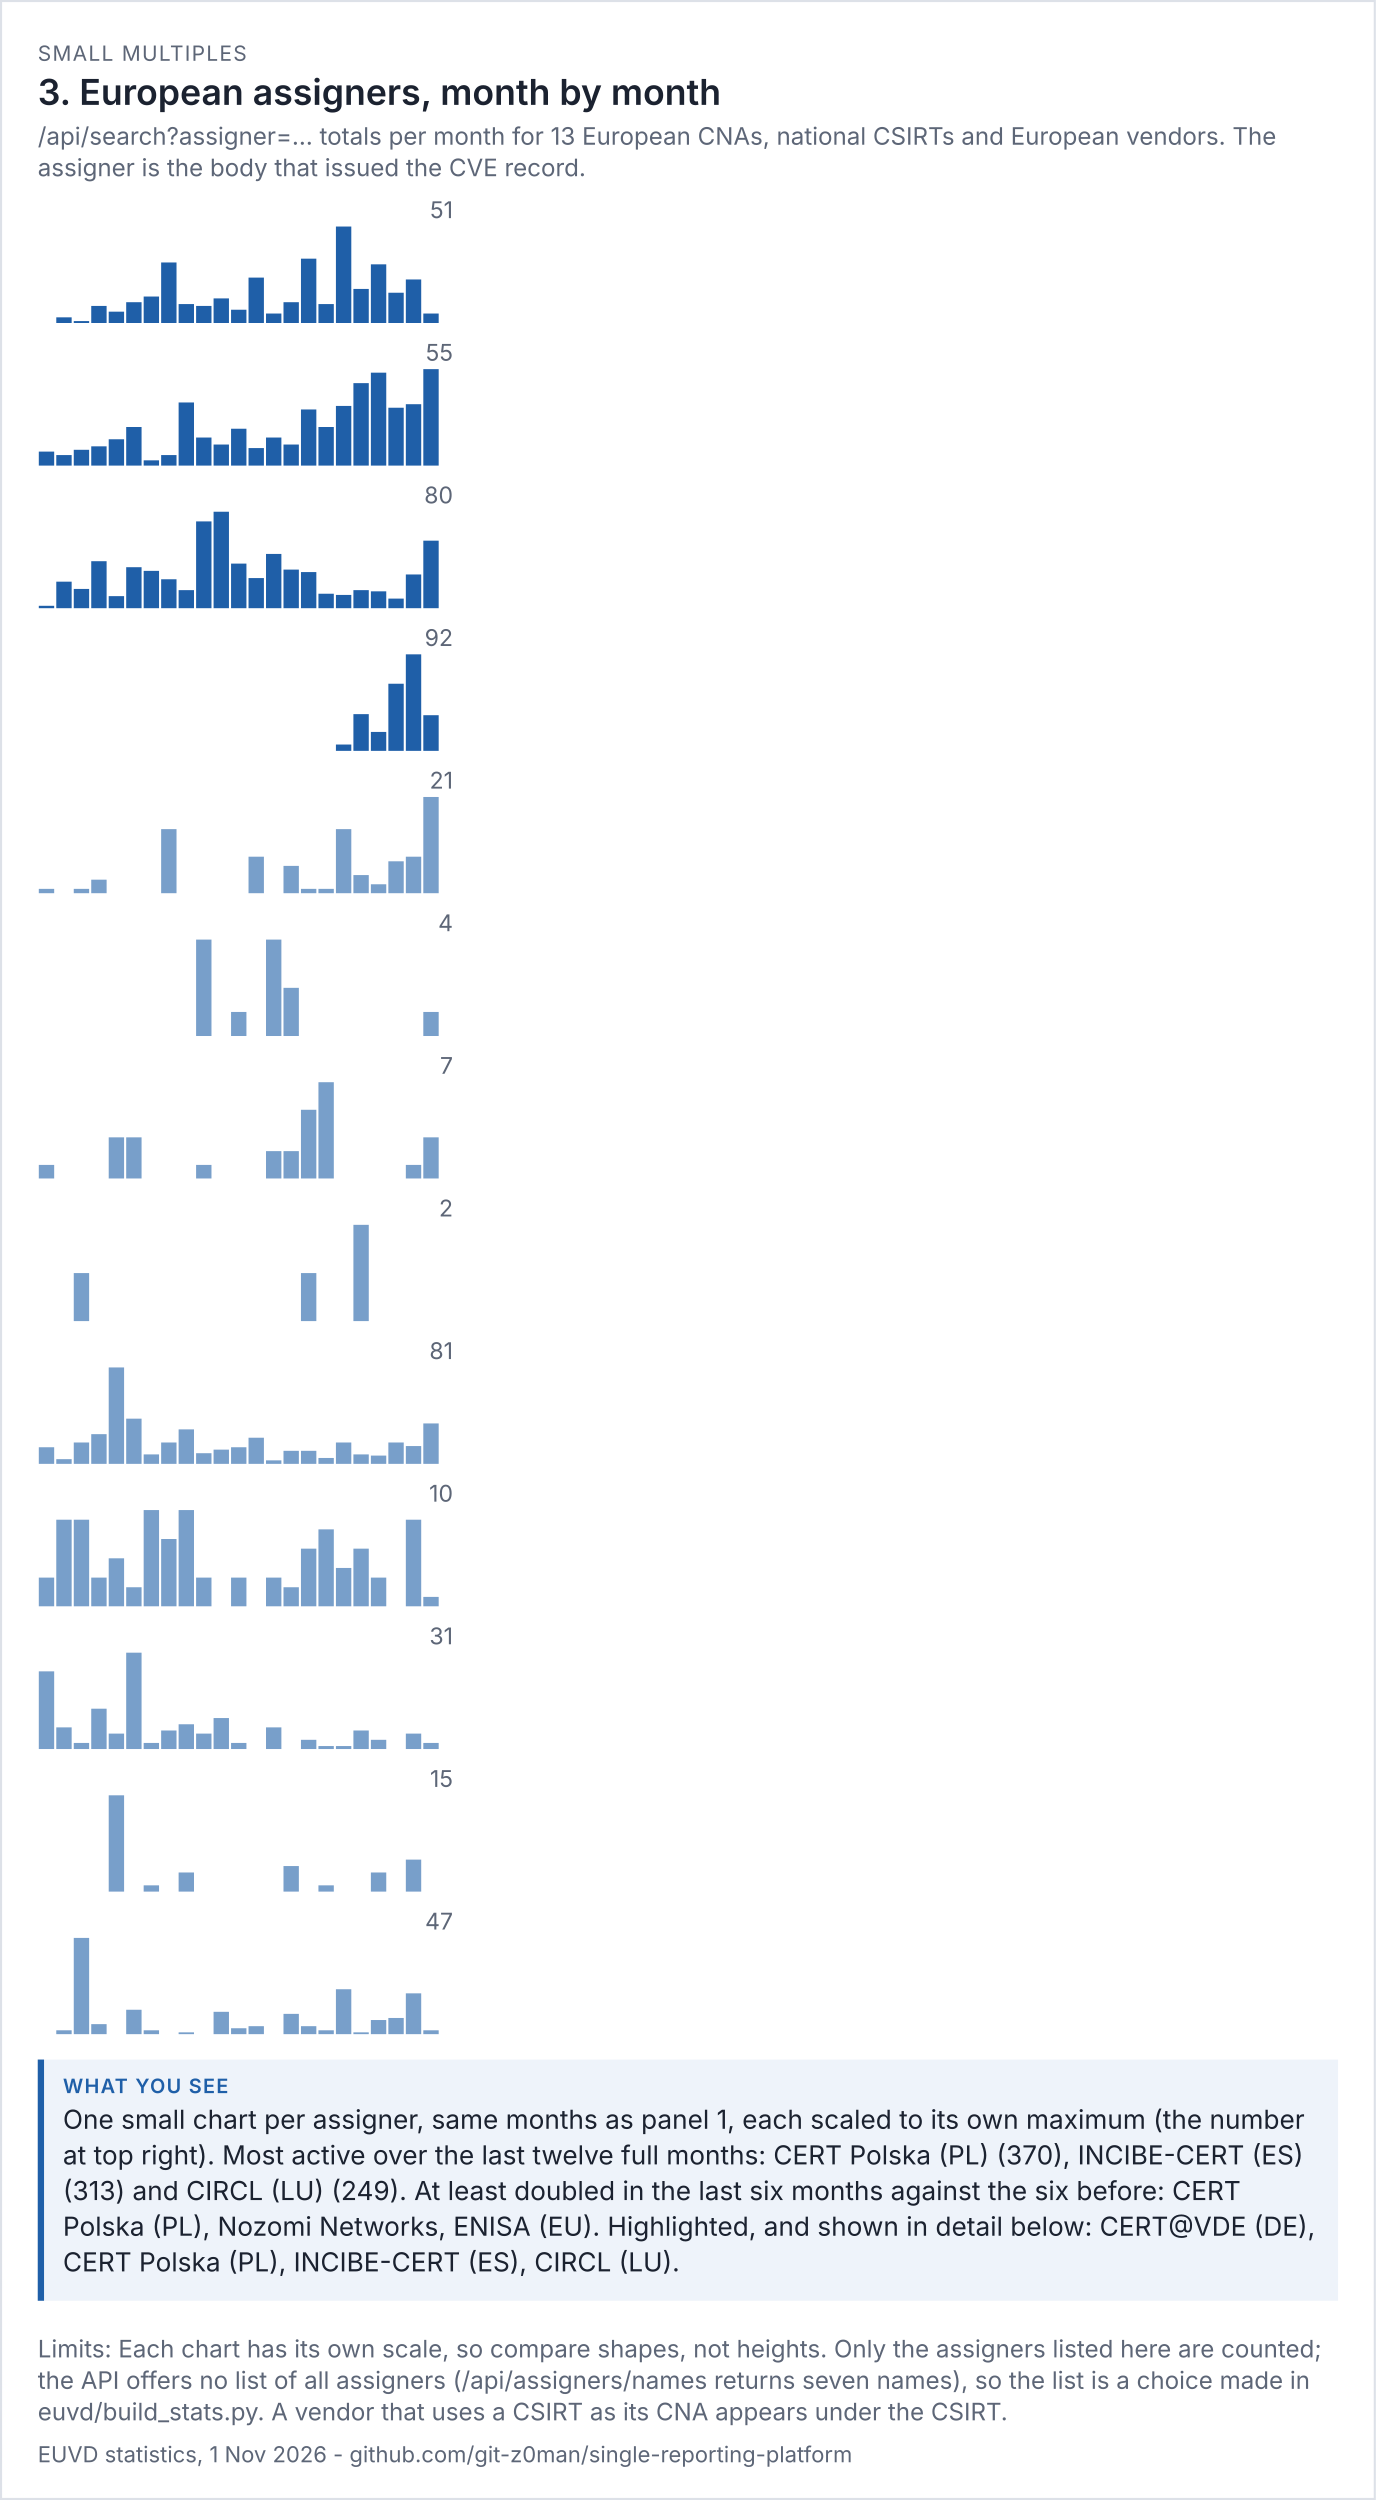
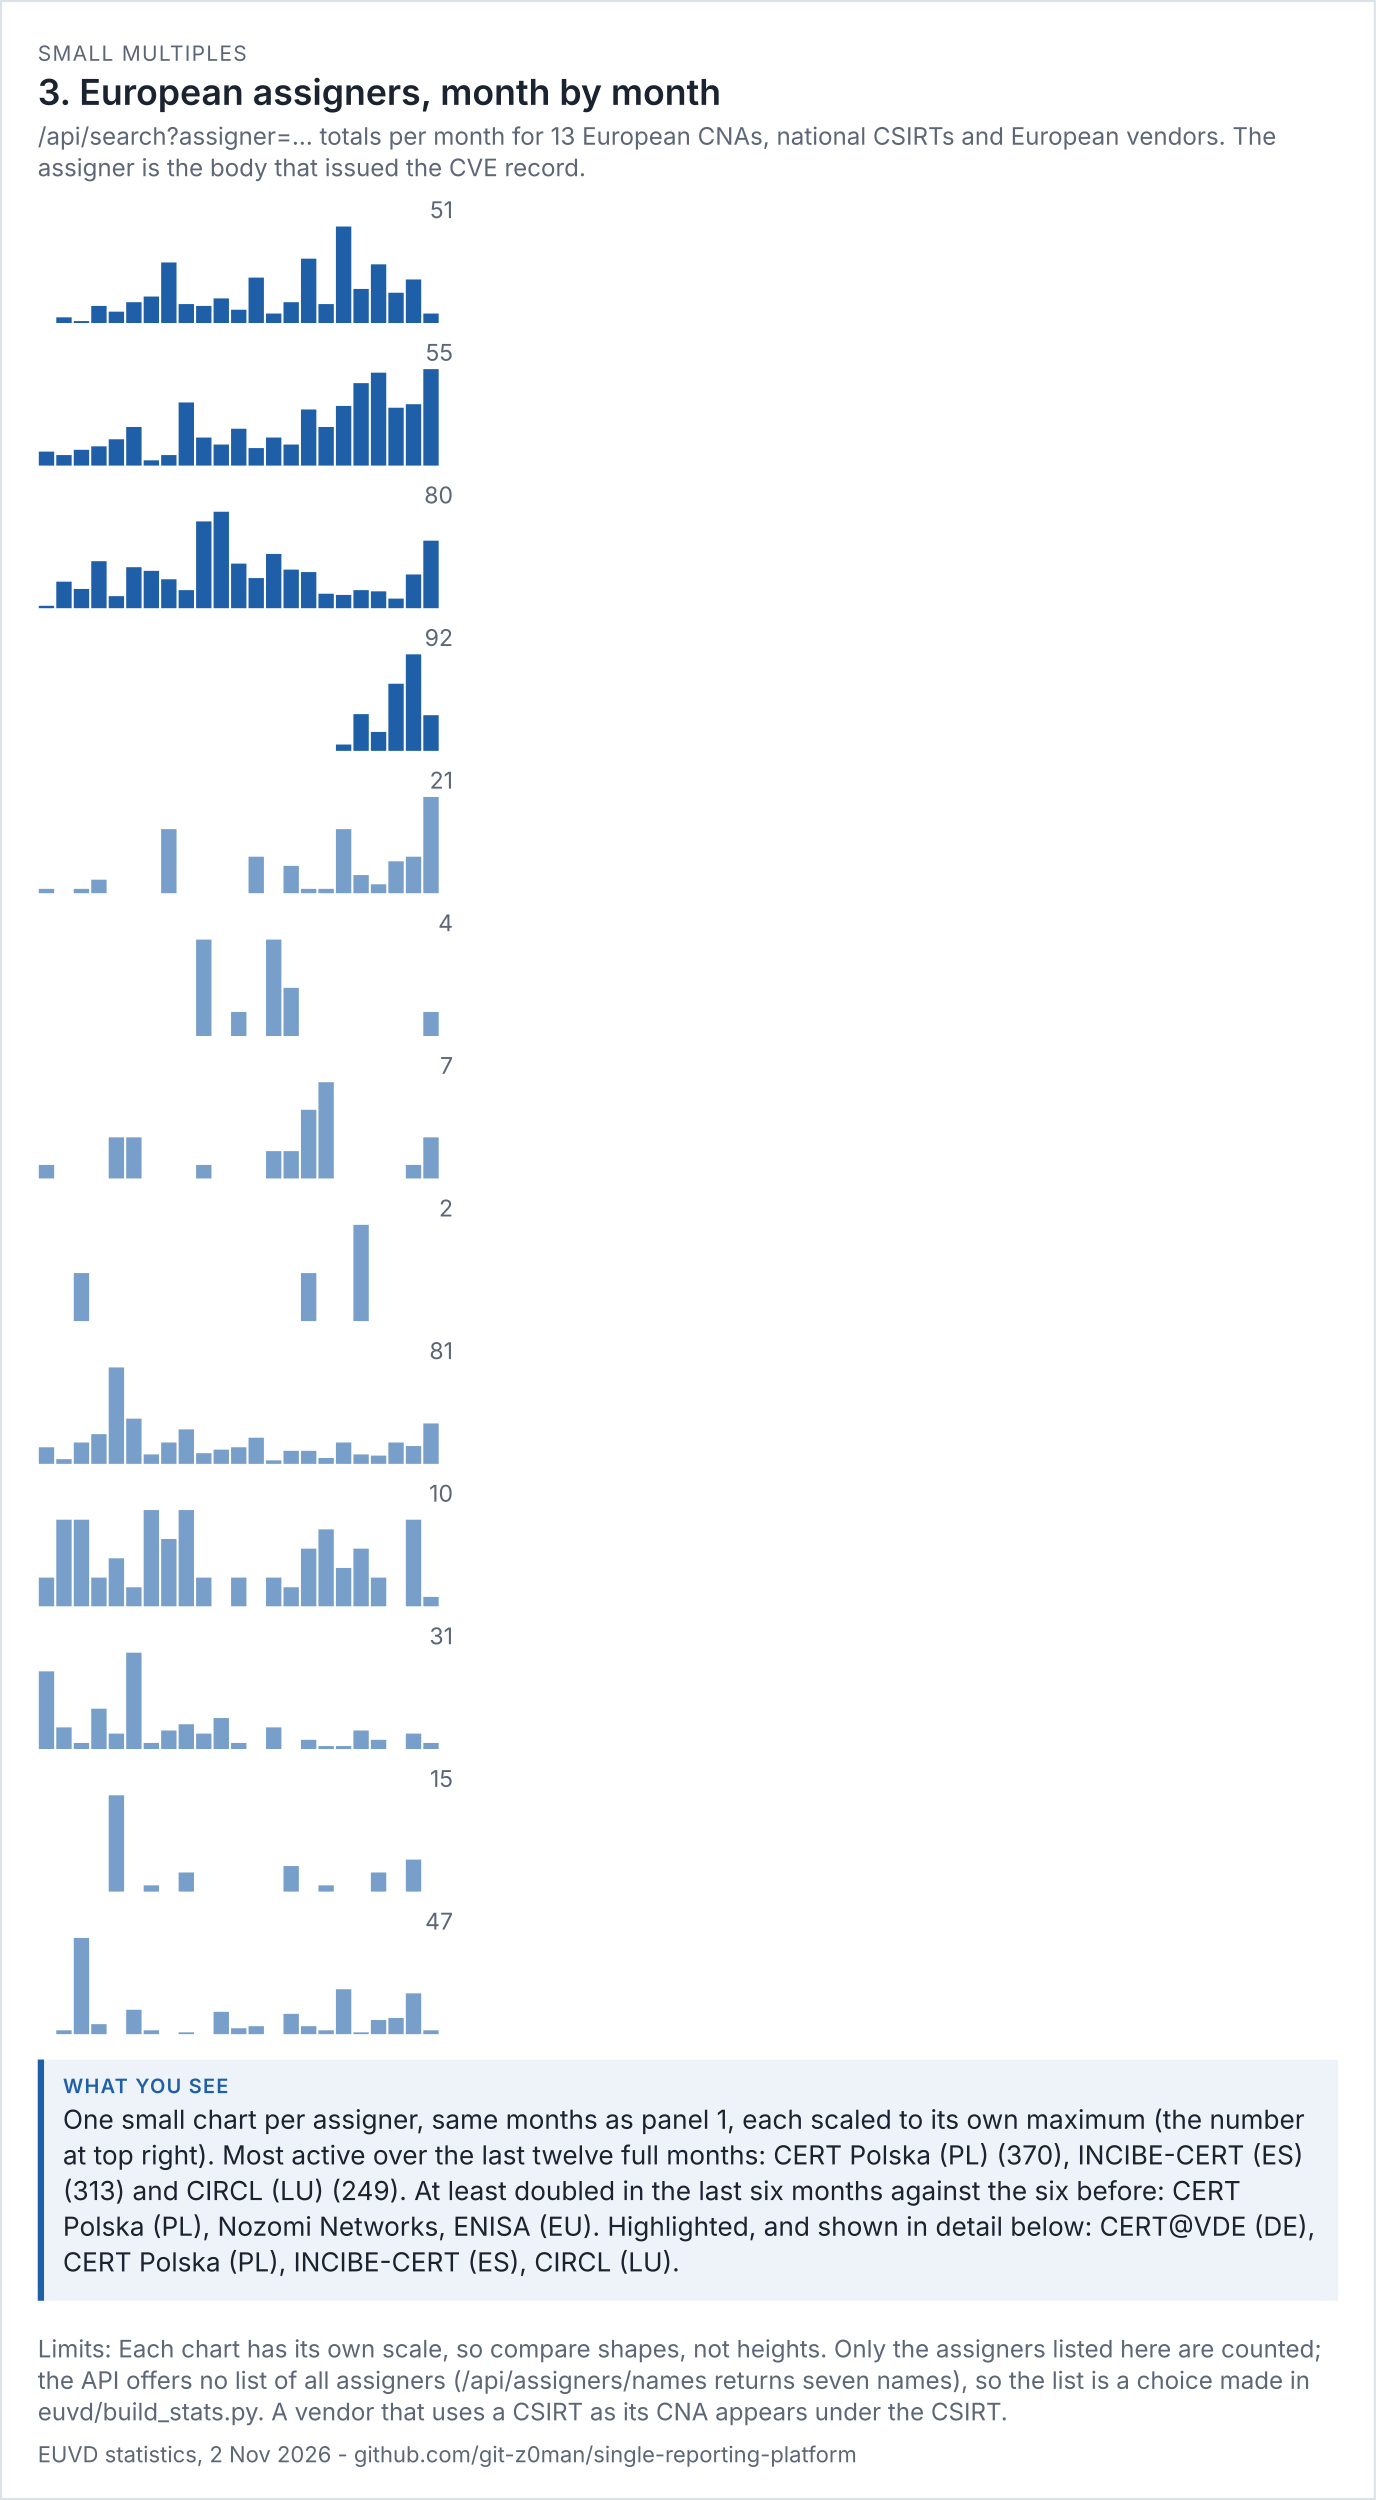
<svg xmlns="http://www.w3.org/2000/svg" viewBox="0 0 656 1192" width="656" height="1192" font-family="system-ui,-apple-system,'Segoe UI',sans-serif">
  <rect width="100%" height="100%" fill="#ffffff" />
  <rect x="0.5" y="0.5" width="655" height="1191" fill="none" stroke="#dde1e8" />
  <text x="18" y="29" font-size="10" letter-spacing="0.6" fill="#5d6677">SMALL MULTIPLES</text>
  <text x="18" y="50" font-size="17" fill="#1b2230" font-weight="600">3. European assigners, month by month</text>
  <text x="18" y="69" font-size="11.5" fill="#5d6677">/api/search?assigner=... totals per month for 13 European CNAs, national CSIRTs and European vendors. The</text>
  <text x="18" y="84" font-size="11.5" fill="#5d6677">assigner is the body that issued the CVE record.</text>
  <g transform="translate(18,94) scale(1)" font-size="11">
    <svg viewBox="0 0 200 60" role="img" width="200" height="60">
      <g>
        <text x="198" y="10" text-anchor="end" fill="rgb(93, 102, 119)">51</text>
        <rect x="0.5" y="60" width="7.333" height="0" fill="rgb(31, 95, 168)" opacity="1" />
        <rect x="8.833" y="57.294" width="7.333" height="2.706" fill="rgb(31, 95, 168)" opacity="1" />
        <rect x="17.167" y="59.098" width="7.333" height="0.902" fill="rgb(31, 95, 168)" opacity="1" />
        <rect x="25.5" y="51.882" width="7.333" height="8.118" fill="rgb(31, 95, 168)" opacity="1" />
        <rect x="33.833" y="54.588" width="7.333" height="5.412" fill="rgb(31, 95, 168)" opacity="1" />
        <rect x="42.167" y="50.078" width="7.333" height="9.922" fill="rgb(31, 95, 168)" opacity="1" />
        <rect x="50.5" y="47.373" width="7.333" height="12.627" fill="rgb(31, 95, 168)" opacity="1" />
        <rect x="58.833" y="31.137" width="7.333" height="28.863" fill="rgb(31, 95, 168)" opacity="1" />
        <rect x="67.167" y="50.98" width="7.333" height="9.02" fill="rgb(31, 95, 168)" opacity="1" />
        <rect x="75.5" y="51.882" width="7.333" height="8.118" fill="rgb(31, 95, 168)" opacity="1" />
        <rect x="83.833" y="48.275" width="7.333" height="11.725" fill="rgb(31, 95, 168)" opacity="1" />
        <rect x="92.167" y="53.686" width="7.333" height="6.314" fill="rgb(31, 95, 168)" opacity="1" />
        <rect x="100.5" y="38.353" width="7.333" height="21.647" fill="rgb(31, 95, 168)" opacity="1" />
        <rect x="108.833" y="55.49" width="7.333" height="4.51" fill="rgb(31, 95, 168)" opacity="1" />
        <rect x="117.167" y="50.078" width="7.333" height="9.922" fill="rgb(31, 95, 168)" opacity="1" />
        <rect x="125.5" y="29.333" width="7.333" height="30.667" fill="rgb(31, 95, 168)" opacity="1" />
        <rect x="133.833" y="50.98" width="7.333" height="9.02" fill="rgb(31, 95, 168)" opacity="1" />
        <rect x="142.167" y="14" width="7.333" height="46" fill="rgb(31, 95, 168)" opacity="1" />
        <rect x="150.5" y="43.765" width="7.333" height="16.235" fill="rgb(31, 95, 168)" opacity="1" />
        <rect x="158.833" y="32.039" width="7.333" height="27.961" fill="rgb(31, 95, 168)" opacity="1" />
        <rect x="167.167" y="45.569" width="7.333" height="14.431" fill="rgb(31, 95, 168)" opacity="1" />
        <rect x="175.5" y="39.255" width="7.333" height="20.745" fill="rgb(31, 95, 168)" opacity="1" />
        <rect x="183.833" y="55.49" width="7.333" height="4.51" fill="rgb(31, 95, 168)" opacity="1" />
        <rect x="192.167" y="60" width="7.333" height="0" fill="rgb(31, 95, 168)" opacity="1" />
      </g>
    </svg>
  </g>
  <g transform="translate(18,162) scale(1)" font-size="11">
    <svg viewBox="0 0 200 60" role="img" width="200" height="60">
      <g>
        <text x="198" y="10" text-anchor="end" fill="rgb(93, 102, 119)">55</text>
        <rect x="0.5" y="53.309" width="7.333" height="6.691" fill="rgb(31, 95, 168)" opacity="1" />
        <rect x="8.833" y="54.982" width="7.333" height="5.018" fill="rgb(31, 95, 168)" opacity="1" />
        <rect x="17.167" y="52.473" width="7.333" height="7.527" fill="rgb(31, 95, 168)" opacity="1" />
        <rect x="25.5" y="50.8" width="7.333" height="9.2" fill="rgb(31, 95, 168)" opacity="1" />
        <rect x="33.833" y="47.455" width="7.333" height="12.545" fill="rgb(31, 95, 168)" opacity="1" />
        <rect x="42.167" y="41.6" width="7.333" height="18.4" fill="rgb(31, 95, 168)" opacity="1" />
        <rect x="50.5" y="57.491" width="7.333" height="2.509" fill="rgb(31, 95, 168)" opacity="1" />
        <rect x="58.833" y="54.982" width="7.333" height="5.018" fill="rgb(31, 95, 168)" opacity="1" />
        <rect x="67.167" y="29.891" width="7.333" height="30.109" fill="rgb(31, 95, 168)" opacity="1" />
        <rect x="75.5" y="46.618" width="7.333" height="13.382" fill="rgb(31, 95, 168)" opacity="1" />
        <rect x="83.833" y="49.964" width="7.333" height="10.036" fill="rgb(31, 95, 168)" opacity="1" />
        <rect x="92.167" y="42.436" width="7.333" height="17.564" fill="rgb(31, 95, 168)" opacity="1" />
        <rect x="100.5" y="51.636" width="7.333" height="8.364" fill="rgb(31, 95, 168)" opacity="1" />
        <rect x="108.833" y="46.618" width="7.333" height="13.382" fill="rgb(31, 95, 168)" opacity="1" />
        <rect x="117.167" y="49.964" width="7.333" height="10.036" fill="rgb(31, 95, 168)" opacity="1" />
        <rect x="125.5" y="33.236" width="7.333" height="26.764" fill="rgb(31, 95, 168)" opacity="1" />
        <rect x="133.833" y="41.6" width="7.333" height="18.4" fill="rgb(31, 95, 168)" opacity="1" />
        <rect x="142.167" y="31.564" width="7.333" height="28.436" fill="rgb(31, 95, 168)" opacity="1" />
        <rect x="150.5" y="20.691" width="7.333" height="39.309" fill="rgb(31, 95, 168)" opacity="1" />
        <rect x="158.833" y="15.673" width="7.333" height="44.327" fill="rgb(31, 95, 168)" opacity="1" />
        <rect x="167.167" y="32.4" width="7.333" height="27.6" fill="rgb(31, 95, 168)" opacity="1" />
        <rect x="175.5" y="30.727" width="7.333" height="29.273" fill="rgb(31, 95, 168)" opacity="1" />
        <rect x="183.833" y="14" width="7.333" height="46" fill="rgb(31, 95, 168)" opacity="1" />
        <rect x="192.167" y="60" width="7.333" height="0" fill="rgb(31, 95, 168)" opacity="1" />
      </g>
    </svg>
  </g>
  <g transform="translate(18,230) scale(1)" font-size="11">
    <svg viewBox="0 0 200 60" role="img" width="200" height="60">
      <g>
        <text x="198" y="10" text-anchor="end" fill="rgb(93, 102, 119)">80</text>
        <rect x="0.5" y="58.85" width="7.333" height="1.15" fill="rgb(31, 95, 168)" opacity="1" />
        <rect x="8.833" y="47.35" width="7.333" height="12.65" fill="rgb(31, 95, 168)" opacity="1" />
        <rect x="17.167" y="50.8" width="7.333" height="9.2" fill="rgb(31, 95, 168)" opacity="1" />
        <rect x="25.5" y="37.575" width="7.333" height="22.425" fill="rgb(31, 95, 168)" opacity="1" />
        <rect x="33.833" y="54.25" width="7.333" height="5.75" fill="rgb(31, 95, 168)" opacity="1" />
        <rect x="42.167" y="40.45" width="7.333" height="19.55" fill="rgb(31, 95, 168)" opacity="1" />
        <rect x="50.5" y="42.175" width="7.333" height="17.825" fill="rgb(31, 95, 168)" opacity="1" />
        <rect x="58.833" y="46.2" width="7.333" height="13.8" fill="rgb(31, 95, 168)" opacity="1" />
        <rect x="67.167" y="51.375" width="7.333" height="8.625" fill="rgb(31, 95, 168)" opacity="1" />
        <rect x="75.5" y="18.6" width="7.333" height="41.4" fill="rgb(31, 95, 168)" opacity="1" />
        <rect x="83.833" y="14" width="7.333" height="46" fill="rgb(31, 95, 168)" opacity="1" />
        <rect x="92.167" y="38.725" width="7.333" height="21.275" fill="rgb(31, 95, 168)" opacity="1" />
        <rect x="100.5" y="45.625" width="7.333" height="14.375" fill="rgb(31, 95, 168)" opacity="1" />
        <rect x="108.833" y="34.125" width="7.333" height="25.875" fill="rgb(31, 95, 168)" opacity="1" />
        <rect x="117.167" y="41.6" width="7.333" height="18.4" fill="rgb(31, 95, 168)" opacity="1" />
        <rect x="125.5" y="42.75" width="7.333" height="17.25" fill="rgb(31, 95, 168)" opacity="1" />
        <rect x="133.833" y="53.1" width="7.333" height="6.9" fill="rgb(31, 95, 168)" opacity="1" />
        <rect x="142.167" y="53.675" width="7.333" height="6.325" fill="rgb(31, 95, 168)" opacity="1" />
        <rect x="150.5" y="51.375" width="7.333" height="8.625" fill="rgb(31, 95, 168)" opacity="1" />
        <rect x="158.833" y="51.95" width="7.333" height="8.05" fill="rgb(31, 95, 168)" opacity="1" />
        <rect x="167.167" y="55.4" width="7.333" height="4.6" fill="rgb(31, 95, 168)" opacity="1" />
        <rect x="175.5" y="43.9" width="7.333" height="16.1" fill="rgb(31, 95, 168)" opacity="1" />
        <rect x="183.833" y="27.8" width="7.333" height="32.2" fill="rgb(31, 95, 168)" opacity="1" />
        <rect x="192.167" y="60" width="7.333" height="0" fill="rgb(31, 95, 168)" opacity="1" />
      </g>
    </svg>
  </g>
  <g transform="translate(18,298) scale(1)" font-size="11">
    <svg viewBox="0 0 200 60" role="img" width="200" height="60">
      <g>
        <text x="198" y="10" text-anchor="end" fill="rgb(93, 102, 119)">92</text>
        <rect x="0.5" y="60" width="7.333" height="0" fill="rgb(31, 95, 168)" opacity="1" />
        <rect x="8.833" y="60" width="7.333" height="0" fill="rgb(31, 95, 168)" opacity="1" />
        <rect x="17.167" y="60" width="7.333" height="0" fill="rgb(31, 95, 168)" opacity="1" />
        <rect x="25.5" y="60" width="7.333" height="0" fill="rgb(31, 95, 168)" opacity="1" />
        <rect x="33.833" y="60" width="7.333" height="0" fill="rgb(31, 95, 168)" opacity="1" />
        <rect x="42.167" y="60" width="7.333" height="0" fill="rgb(31, 95, 168)" opacity="1" />
        <rect x="50.5" y="60" width="7.333" height="0" fill="rgb(31, 95, 168)" opacity="1" />
        <rect x="58.833" y="60" width="7.333" height="0" fill="rgb(31, 95, 168)" opacity="1" />
        <rect x="67.167" y="60" width="7.333" height="0" fill="rgb(31, 95, 168)" opacity="1" />
        <rect x="75.5" y="60" width="7.333" height="0" fill="rgb(31, 95, 168)" opacity="1" />
        <rect x="83.833" y="60" width="7.333" height="0" fill="rgb(31, 95, 168)" opacity="1" />
        <rect x="92.167" y="60" width="7.333" height="0" fill="rgb(31, 95, 168)" opacity="1" />
        <rect x="100.5" y="60" width="7.333" height="0" fill="rgb(31, 95, 168)" opacity="1" />
        <rect x="108.833" y="60" width="7.333" height="0" fill="rgb(31, 95, 168)" opacity="1" />
        <rect x="117.167" y="60" width="7.333" height="0" fill="rgb(31, 95, 168)" opacity="1" />
        <rect x="125.5" y="60" width="7.333" height="0" fill="rgb(31, 95, 168)" opacity="1" />
        <rect x="133.833" y="60" width="7.333" height="0" fill="rgb(31, 95, 168)" opacity="1" />
        <rect x="142.167" y="57" width="7.333" height="3" fill="rgb(31, 95, 168)" opacity="1" />
        <rect x="150.5" y="42.5" width="7.333" height="17.5" fill="rgb(31, 95, 168)" opacity="1" />
        <rect x="158.833" y="51" width="7.333" height="9" fill="rgb(31, 95, 168)" opacity="1" />
        <rect x="167.167" y="28" width="7.333" height="32" fill="rgb(31, 95, 168)" opacity="1" />
        <rect x="175.5" y="14" width="7.333" height="46" fill="rgb(31, 95, 168)" opacity="1" />
        <rect x="183.833" y="43" width="7.333" height="17" fill="rgb(31, 95, 168)" opacity="1" />
        <rect x="192.167" y="60" width="7.333" height="0" fill="rgb(31, 95, 168)" opacity="1" />
      </g>
    </svg>
  </g>
  <g transform="translate(18,366) scale(1)" font-size="11">
    <svg viewBox="0 0 200 60" role="img" width="200" height="60">
      <g>
        <text x="198" y="10" text-anchor="end" fill="rgb(93, 102, 119)">21</text>
        <rect x="0.5" y="57.81" width="7.333" height="2.19" fill="rgb(75, 127, 184)" opacity="0.75" />
        <rect x="8.833" y="60" width="7.333" height="0" fill="rgb(75, 127, 184)" opacity="0.75" />
        <rect x="17.167" y="57.81" width="7.333" height="2.19" fill="rgb(75, 127, 184)" opacity="0.75" />
        <rect x="25.5" y="53.429" width="7.333" height="6.571" fill="rgb(75, 127, 184)" opacity="0.75" />
        <rect x="33.833" y="60" width="7.333" height="0" fill="rgb(75, 127, 184)" opacity="0.75" />
        <rect x="42.167" y="60" width="7.333" height="0" fill="rgb(75, 127, 184)" opacity="0.75" />
        <rect x="50.5" y="60" width="7.333" height="0" fill="rgb(75, 127, 184)" opacity="0.75" />
        <rect x="58.833" y="29.333" width="7.333" height="30.667" fill="rgb(75, 127, 184)" opacity="0.75" />
        <rect x="67.167" y="60" width="7.333" height="0" fill="rgb(75, 127, 184)" opacity="0.75" />
        <rect x="75.5" y="60" width="7.333" height="0" fill="rgb(75, 127, 184)" opacity="0.75" />
        <rect x="83.833" y="60" width="7.333" height="0" fill="rgb(75, 127, 184)" opacity="0.75" />
        <rect x="92.167" y="60" width="7.333" height="0" fill="rgb(75, 127, 184)" opacity="0.75" />
        <rect x="100.5" y="42.476" width="7.333" height="17.524" fill="rgb(75, 127, 184)" opacity="0.75" />
        <rect x="108.833" y="60" width="7.333" height="0" fill="rgb(75, 127, 184)" opacity="0.75" />
        <rect x="117.167" y="46.857" width="7.333" height="13.143" fill="rgb(75, 127, 184)" opacity="0.75" />
        <rect x="125.5" y="57.81" width="7.333" height="2.19" fill="rgb(75, 127, 184)" opacity="0.75" />
        <rect x="133.833" y="57.81" width="7.333" height="2.19" fill="rgb(75, 127, 184)" opacity="0.75" />
        <rect x="142.167" y="29.333" width="7.333" height="30.667" fill="rgb(75, 127, 184)" opacity="0.75" />
        <rect x="150.5" y="51.238" width="7.333" height="8.762" fill="rgb(75, 127, 184)" opacity="0.75" />
        <rect x="158.833" y="55.619" width="7.333" height="4.381" fill="rgb(75, 127, 184)" opacity="0.75" />
        <rect x="167.167" y="44.667" width="7.333" height="15.333" fill="rgb(75, 127, 184)" opacity="0.75" />
        <rect x="175.5" y="42.476" width="7.333" height="17.524" fill="rgb(75, 127, 184)" opacity="0.75" />
        <rect x="183.833" y="14" width="7.333" height="46" fill="rgb(75, 127, 184)" opacity="0.75" />
        <rect x="192.167" y="60" width="7.333" height="0" fill="rgb(75, 127, 184)" opacity="0.75" />
      </g>
    </svg>
  </g>
  <g transform="translate(18,434) scale(1)" font-size="11">
    <svg viewBox="0 0 200 60" role="img" width="200" height="60">
      <g>
        <text x="198" y="10" text-anchor="end" fill="rgb(93, 102, 119)">4</text>
        <rect x="0.5" y="60" width="7.333" height="0" fill="rgb(75, 127, 184)" opacity="0.75" />
        <rect x="8.833" y="60" width="7.333" height="0" fill="rgb(75, 127, 184)" opacity="0.75" />
        <rect x="17.167" y="60" width="7.333" height="0" fill="rgb(75, 127, 184)" opacity="0.75" />
        <rect x="25.5" y="60" width="7.333" height="0" fill="rgb(75, 127, 184)" opacity="0.75" />
        <rect x="33.833" y="60" width="7.333" height="0" fill="rgb(75, 127, 184)" opacity="0.75" />
        <rect x="42.167" y="60" width="7.333" height="0" fill="rgb(75, 127, 184)" opacity="0.75" />
        <rect x="50.5" y="60" width="7.333" height="0" fill="rgb(75, 127, 184)" opacity="0.75" />
        <rect x="58.833" y="60" width="7.333" height="0" fill="rgb(75, 127, 184)" opacity="0.75" />
        <rect x="67.167" y="60" width="7.333" height="0" fill="rgb(75, 127, 184)" opacity="0.75" />
        <rect x="75.5" y="14" width="7.333" height="46" fill="rgb(75, 127, 184)" opacity="0.75" />
        <rect x="83.833" y="60" width="7.333" height="0" fill="rgb(75, 127, 184)" opacity="0.75" />
        <rect x="92.167" y="48.5" width="7.333" height="11.5" fill="rgb(75, 127, 184)" opacity="0.75" />
        <rect x="100.5" y="60" width="7.333" height="0" fill="rgb(75, 127, 184)" opacity="0.75" />
        <rect x="108.833" y="14" width="7.333" height="46" fill="rgb(75, 127, 184)" opacity="0.75" />
        <rect x="117.167" y="37" width="7.333" height="23" fill="rgb(75, 127, 184)" opacity="0.75" />
        <rect x="125.5" y="60" width="7.333" height="0" fill="rgb(75, 127, 184)" opacity="0.75" />
        <rect x="133.833" y="60" width="7.333" height="0" fill="rgb(75, 127, 184)" opacity="0.75" />
        <rect x="142.167" y="60" width="7.333" height="0" fill="rgb(75, 127, 184)" opacity="0.75" />
        <rect x="150.5" y="60" width="7.333" height="0" fill="rgb(75, 127, 184)" opacity="0.75" />
        <rect x="158.833" y="60" width="7.333" height="0" fill="rgb(75, 127, 184)" opacity="0.75" />
        <rect x="167.167" y="60" width="7.333" height="0" fill="rgb(75, 127, 184)" opacity="0.75" />
        <rect x="175.5" y="60" width="7.333" height="0" fill="rgb(75, 127, 184)" opacity="0.75" />
        <rect x="183.833" y="48.5" width="7.333" height="11.5" fill="rgb(75, 127, 184)" opacity="0.75" />
        <rect x="192.167" y="60" width="7.333" height="0" fill="rgb(75, 127, 184)" opacity="0.75" />
      </g>
    </svg>
  </g>
  <g transform="translate(18,502) scale(1)" font-size="11">
    <svg viewBox="0 0 200 60" role="img" width="200" height="60">
      <g>
        <text x="198" y="10" text-anchor="end" fill="rgb(93, 102, 119)">7</text>
        <rect x="0.5" y="53.429" width="7.333" height="6.571" fill="rgb(75, 127, 184)" opacity="0.75" />
        <rect x="8.833" y="60" width="7.333" height="0" fill="rgb(75, 127, 184)" opacity="0.75" />
        <rect x="17.167" y="60" width="7.333" height="0" fill="rgb(75, 127, 184)" opacity="0.75" />
        <rect x="25.5" y="60" width="7.333" height="0" fill="rgb(75, 127, 184)" opacity="0.75" />
        <rect x="33.833" y="40.286" width="7.333" height="19.714" fill="rgb(75, 127, 184)" opacity="0.75" />
        <rect x="42.167" y="40.286" width="7.333" height="19.714" fill="rgb(75, 127, 184)" opacity="0.75" />
        <rect x="50.5" y="60" width="7.333" height="0" fill="rgb(75, 127, 184)" opacity="0.75" />
        <rect x="58.833" y="60" width="7.333" height="0" fill="rgb(75, 127, 184)" opacity="0.75" />
        <rect x="67.167" y="60" width="7.333" height="0" fill="rgb(75, 127, 184)" opacity="0.75" />
        <rect x="75.5" y="53.429" width="7.333" height="6.571" fill="rgb(75, 127, 184)" opacity="0.75" />
        <rect x="83.833" y="60" width="7.333" height="0" fill="rgb(75, 127, 184)" opacity="0.75" />
        <rect x="92.167" y="60" width="7.333" height="0" fill="rgb(75, 127, 184)" opacity="0.75" />
        <rect x="100.5" y="60" width="7.333" height="0" fill="rgb(75, 127, 184)" opacity="0.75" />
        <rect x="108.833" y="46.857" width="7.333" height="13.143" fill="rgb(75, 127, 184)" opacity="0.75" />
        <rect x="117.167" y="46.857" width="7.333" height="13.143" fill="rgb(75, 127, 184)" opacity="0.75" />
        <rect x="125.5" y="27.143" width="7.333" height="32.857" fill="rgb(75, 127, 184)" opacity="0.75" />
        <rect x="133.833" y="14" width="7.333" height="46" fill="rgb(75, 127, 184)" opacity="0.75" />
        <rect x="142.167" y="60" width="7.333" height="0" fill="rgb(75, 127, 184)" opacity="0.75" />
        <rect x="150.5" y="60" width="7.333" height="0" fill="rgb(75, 127, 184)" opacity="0.75" />
        <rect x="158.833" y="60" width="7.333" height="0" fill="rgb(75, 127, 184)" opacity="0.75" />
        <rect x="167.167" y="60" width="7.333" height="0" fill="rgb(75, 127, 184)" opacity="0.75" />
        <rect x="175.5" y="53.429" width="7.333" height="6.571" fill="rgb(75, 127, 184)" opacity="0.75" />
        <rect x="183.833" y="40.286" width="7.333" height="19.714" fill="rgb(75, 127, 184)" opacity="0.75" />
        <rect x="192.167" y="60" width="7.333" height="0" fill="rgb(75, 127, 184)" opacity="0.75" />
      </g>
    </svg>
  </g>
  <g transform="translate(18,570) scale(1)" font-size="11">
    <svg viewBox="0 0 200 60" role="img" width="200" height="60">
      <g>
        <text x="198" y="10" text-anchor="end" fill="rgb(93, 102, 119)">2</text>
        <rect x="0.5" y="60" width="7.333" height="0" fill="rgb(75, 127, 184)" opacity="0.75" />
        <rect x="8.833" y="60" width="7.333" height="0" fill="rgb(75, 127, 184)" opacity="0.75" />
        <rect x="17.167" y="37" width="7.333" height="23" fill="rgb(75, 127, 184)" opacity="0.75" />
        <rect x="25.5" y="60" width="7.333" height="0" fill="rgb(75, 127, 184)" opacity="0.75" />
        <rect x="33.833" y="60" width="7.333" height="0" fill="rgb(75, 127, 184)" opacity="0.75" />
        <rect x="42.167" y="60" width="7.333" height="0" fill="rgb(75, 127, 184)" opacity="0.75" />
        <rect x="50.5" y="60" width="7.333" height="0" fill="rgb(75, 127, 184)" opacity="0.75" />
        <rect x="58.833" y="60" width="7.333" height="0" fill="rgb(75, 127, 184)" opacity="0.75" />
        <rect x="67.167" y="60" width="7.333" height="0" fill="rgb(75, 127, 184)" opacity="0.75" />
        <rect x="75.5" y="60" width="7.333" height="0" fill="rgb(75, 127, 184)" opacity="0.75" />
        <rect x="83.833" y="60" width="7.333" height="0" fill="rgb(75, 127, 184)" opacity="0.75" />
        <rect x="92.167" y="60" width="7.333" height="0" fill="rgb(75, 127, 184)" opacity="0.75" />
        <rect x="100.5" y="60" width="7.333" height="0" fill="rgb(75, 127, 184)" opacity="0.75" />
        <rect x="108.833" y="60" width="7.333" height="0" fill="rgb(75, 127, 184)" opacity="0.75" />
        <rect x="117.167" y="60" width="7.333" height="0" fill="rgb(75, 127, 184)" opacity="0.75" />
        <rect x="125.5" y="37" width="7.333" height="23" fill="rgb(75, 127, 184)" opacity="0.75" />
        <rect x="133.833" y="60" width="7.333" height="0" fill="rgb(75, 127, 184)" opacity="0.75" />
        <rect x="142.167" y="60" width="7.333" height="0" fill="rgb(75, 127, 184)" opacity="0.75" />
        <rect x="150.5" y="14" width="7.333" height="46" fill="rgb(75, 127, 184)" opacity="0.75" />
        <rect x="158.833" y="60" width="7.333" height="0" fill="rgb(75, 127, 184)" opacity="0.75" />
        <rect x="167.167" y="60" width="7.333" height="0" fill="rgb(75, 127, 184)" opacity="0.75" />
        <rect x="175.5" y="60" width="7.333" height="0" fill="rgb(75, 127, 184)" opacity="0.75" />
        <rect x="183.833" y="60" width="7.333" height="0" fill="rgb(75, 127, 184)" opacity="0.75" />
        <rect x="192.167" y="60" width="7.333" height="0" fill="rgb(75, 127, 184)" opacity="0.75" />
      </g>
    </svg>
  </g>
  <g transform="translate(18,638) scale(1)" font-size="11">
    <svg viewBox="0 0 200 60" role="img" width="200" height="60">
      <g>
        <text x="198" y="10" text-anchor="end" fill="rgb(93, 102, 119)">81</text>
        <rect x="0.5" y="52.049" width="7.333" height="7.951" fill="rgb(75, 127, 184)" opacity="0.75" />
        <rect x="8.833" y="57.728" width="7.333" height="2.272" fill="rgb(75, 127, 184)" opacity="0.75" />
        <rect x="17.167" y="49.778" width="7.333" height="10.222" fill="rgb(75, 127, 184)" opacity="0.75" />
        <rect x="25.5" y="45.802" width="7.333" height="14.198" fill="rgb(75, 127, 184)" opacity="0.75" />
        <rect x="33.833" y="14" width="7.333" height="46" fill="rgb(75, 127, 184)" opacity="0.75" />
        <rect x="42.167" y="38.42" width="7.333" height="21.58" fill="rgb(75, 127, 184)" opacity="0.75" />
        <rect x="50.5" y="55.457" width="7.333" height="4.543" fill="rgb(75, 127, 184)" opacity="0.75" />
        <rect x="58.833" y="49.778" width="7.333" height="10.222" fill="rgb(75, 127, 184)" opacity="0.75" />
        <rect x="67.167" y="43.531" width="7.333" height="16.469" fill="rgb(75, 127, 184)" opacity="0.75" />
        <rect x="75.5" y="54.889" width="7.333" height="5.111" fill="rgb(75, 127, 184)" opacity="0.75" />
        <rect x="83.833" y="53.185" width="7.333" height="6.815" fill="rgb(75, 127, 184)" opacity="0.75" />
        <rect x="92.167" y="52.049" width="7.333" height="7.951" fill="rgb(75, 127, 184)" opacity="0.75" />
        <rect x="100.5" y="47.506" width="7.333" height="12.494" fill="rgb(75, 127, 184)" opacity="0.75" />
        <rect x="108.833" y="58.296" width="7.333" height="1.704" fill="rgb(75, 127, 184)" opacity="0.75" />
        <rect x="117.167" y="53.753" width="7.333" height="6.247" fill="rgb(75, 127, 184)" opacity="0.75" />
        <rect x="125.5" y="53.753" width="7.333" height="6.247" fill="rgb(75, 127, 184)" opacity="0.75" />
        <rect x="133.833" y="57.16" width="7.333" height="2.84" fill="rgb(75, 127, 184)" opacity="0.75" />
        <rect x="142.167" y="49.778" width="7.333" height="10.222" fill="rgb(75, 127, 184)" opacity="0.75" />
        <rect x="150.5" y="55.457" width="7.333" height="4.543" fill="rgb(75, 127, 184)" opacity="0.75" />
        <rect x="158.833" y="56.025" width="7.333" height="3.975" fill="rgb(75, 127, 184)" opacity="0.75" />
        <rect x="167.167" y="49.778" width="7.333" height="10.222" fill="rgb(75, 127, 184)" opacity="0.75" />
        <rect x="175.5" y="51.481" width="7.333" height="8.519" fill="rgb(75, 127, 184)" opacity="0.75" />
        <rect x="183.833" y="40.691" width="7.333" height="19.309" fill="rgb(75, 127, 184)" opacity="0.75" />
        <rect x="192.167" y="60" width="7.333" height="0" fill="rgb(75, 127, 184)" opacity="0.75" />
      </g>
    </svg>
  </g>
  <g transform="translate(18,706) scale(1)" font-size="11">
    <svg viewBox="0 0 200 60" role="img" width="200" height="60">
      <g>
        <text x="198" y="10" text-anchor="end" fill="rgb(93, 102, 119)">10</text>
        <rect x="0.5" y="46.2" width="7.333" height="13.8" fill="rgb(75, 127, 184)" opacity="0.75" />
        <rect x="8.833" y="18.6" width="7.333" height="41.4" fill="rgb(75, 127, 184)" opacity="0.75" />
        <rect x="17.167" y="18.6" width="7.333" height="41.4" fill="rgb(75, 127, 184)" opacity="0.75" />
        <rect x="25.5" y="46.2" width="7.333" height="13.8" fill="rgb(75, 127, 184)" opacity="0.75" />
        <rect x="33.833" y="37" width="7.333" height="23" fill="rgb(75, 127, 184)" opacity="0.75" />
        <rect x="42.167" y="50.8" width="7.333" height="9.2" fill="rgb(75, 127, 184)" opacity="0.75" />
        <rect x="50.5" y="14" width="7.333" height="46" fill="rgb(75, 127, 184)" opacity="0.75" />
        <rect x="58.833" y="27.8" width="7.333" height="32.2" fill="rgb(75, 127, 184)" opacity="0.75" />
        <rect x="67.167" y="14" width="7.333" height="46" fill="rgb(75, 127, 184)" opacity="0.75" />
        <rect x="75.5" y="46.2" width="7.333" height="13.8" fill="rgb(75, 127, 184)" opacity="0.75" />
        <rect x="83.833" y="60" width="7.333" height="0" fill="rgb(75, 127, 184)" opacity="0.75" />
        <rect x="92.167" y="46.2" width="7.333" height="13.8" fill="rgb(75, 127, 184)" opacity="0.75" />
        <rect x="100.5" y="60" width="7.333" height="0" fill="rgb(75, 127, 184)" opacity="0.75" />
        <rect x="108.833" y="46.2" width="7.333" height="13.8" fill="rgb(75, 127, 184)" opacity="0.75" />
        <rect x="117.167" y="50.8" width="7.333" height="9.2" fill="rgb(75, 127, 184)" opacity="0.75" />
        <rect x="125.5" y="32.4" width="7.333" height="27.6" fill="rgb(75, 127, 184)" opacity="0.75" />
        <rect x="133.833" y="23.2" width="7.333" height="36.8" fill="rgb(75, 127, 184)" opacity="0.75" />
        <rect x="142.167" y="41.6" width="7.333" height="18.4" fill="rgb(75, 127, 184)" opacity="0.75" />
        <rect x="150.5" y="32.4" width="7.333" height="27.6" fill="rgb(75, 127, 184)" opacity="0.75" />
        <rect x="158.833" y="46.2" width="7.333" height="13.8" fill="rgb(75, 127, 184)" opacity="0.75" />
        <rect x="167.167" y="60" width="7.333" height="0" fill="rgb(75, 127, 184)" opacity="0.75" />
        <rect x="175.5" y="18.6" width="7.333" height="41.4" fill="rgb(75, 127, 184)" opacity="0.75" />
        <rect x="183.833" y="55.4" width="7.333" height="4.6" fill="rgb(75, 127, 184)" opacity="0.75" />
        <rect x="192.167" y="60" width="7.333" height="0" fill="rgb(75, 127, 184)" opacity="0.75" />
      </g>
    </svg>
  </g>
  <g transform="translate(18,774) scale(1)" font-size="11">
    <svg viewBox="0 0 200 60" role="img" width="200" height="60">
      <g>
        <text x="198" y="10" text-anchor="end" fill="rgb(93, 102, 119)">31</text>
        <rect x="0.5" y="22.903" width="7.333" height="37.097" fill="rgb(75, 127, 184)" opacity="0.75" />
        <rect x="8.833" y="49.613" width="7.333" height="10.387" fill="rgb(75, 127, 184)" opacity="0.75" />
        <rect x="17.167" y="57.032" width="7.333" height="2.968" fill="rgb(75, 127, 184)" opacity="0.75" />
        <rect x="25.5" y="40.71" width="7.333" height="19.29" fill="rgb(75, 127, 184)" opacity="0.75" />
        <rect x="33.833" y="52.581" width="7.333" height="7.419" fill="rgb(75, 127, 184)" opacity="0.75" />
        <rect x="42.167" y="14" width="7.333" height="46" fill="rgb(75, 127, 184)" opacity="0.75" />
        <rect x="50.5" y="57.032" width="7.333" height="2.968" fill="rgb(75, 127, 184)" opacity="0.75" />
        <rect x="58.833" y="51.097" width="7.333" height="8.903" fill="rgb(75, 127, 184)" opacity="0.75" />
        <rect x="67.167" y="48.129" width="7.333" height="11.871" fill="rgb(75, 127, 184)" opacity="0.75" />
        <rect x="75.5" y="52.581" width="7.333" height="7.419" fill="rgb(75, 127, 184)" opacity="0.75" />
        <rect x="83.833" y="45.161" width="7.333" height="14.839" fill="rgb(75, 127, 184)" opacity="0.75" />
        <rect x="92.167" y="57.032" width="7.333" height="2.968" fill="rgb(75, 127, 184)" opacity="0.75" />
        <rect x="100.5" y="60" width="7.333" height="0" fill="rgb(75, 127, 184)" opacity="0.75" />
        <rect x="108.833" y="49.613" width="7.333" height="10.387" fill="rgb(75, 127, 184)" opacity="0.75" />
        <rect x="117.167" y="60" width="7.333" height="0" fill="rgb(75, 127, 184)" opacity="0.75" />
        <rect x="125.5" y="55.548" width="7.333" height="4.452" fill="rgb(75, 127, 184)" opacity="0.75" />
        <rect x="133.833" y="58.516" width="7.333" height="1.484" fill="rgb(75, 127, 184)" opacity="0.75" />
        <rect x="142.167" y="58.516" width="7.333" height="1.484" fill="rgb(75, 127, 184)" opacity="0.75" />
        <rect x="150.5" y="51.097" width="7.333" height="8.903" fill="rgb(75, 127, 184)" opacity="0.75" />
        <rect x="158.833" y="55.548" width="7.333" height="4.452" fill="rgb(75, 127, 184)" opacity="0.75" />
        <rect x="167.167" y="60" width="7.333" height="0" fill="rgb(75, 127, 184)" opacity="0.75" />
        <rect x="175.5" y="52.581" width="7.333" height="7.419" fill="rgb(75, 127, 184)" opacity="0.75" />
        <rect x="183.833" y="57.032" width="7.333" height="2.968" fill="rgb(75, 127, 184)" opacity="0.75" />
        <rect x="192.167" y="60" width="7.333" height="0" fill="rgb(75, 127, 184)" opacity="0.75" />
      </g>
    </svg>
  </g>
  <g transform="translate(18,842) scale(1)" font-size="11">
    <svg viewBox="0 0 200 60" role="img" width="200" height="60">
      <g>
        <text x="198" y="10" text-anchor="end" fill="rgb(93, 102, 119)">15</text>
        <rect x="0.5" y="60" width="7.333" height="0" fill="rgb(75, 127, 184)" opacity="0.75" />
        <rect x="8.833" y="60" width="7.333" height="0" fill="rgb(75, 127, 184)" opacity="0.75" />
        <rect x="17.167" y="60" width="7.333" height="0" fill="rgb(75, 127, 184)" opacity="0.75" />
        <rect x="25.5" y="60" width="7.333" height="0" fill="rgb(75, 127, 184)" opacity="0.75" />
        <rect x="33.833" y="14" width="7.333" height="46" fill="rgb(75, 127, 184)" opacity="0.75" />
        <rect x="42.167" y="60" width="7.333" height="0" fill="rgb(75, 127, 184)" opacity="0.75" />
        <rect x="50.5" y="56.933" width="7.333" height="3.067" fill="rgb(75, 127, 184)" opacity="0.75" />
        <rect x="58.833" y="60" width="7.333" height="0" fill="rgb(75, 127, 184)" opacity="0.75" />
        <rect x="67.167" y="50.8" width="7.333" height="9.2" fill="rgb(75, 127, 184)" opacity="0.75" />
        <rect x="75.5" y="60" width="7.333" height="0" fill="rgb(75, 127, 184)" opacity="0.75" />
        <rect x="83.833" y="60" width="7.333" height="0" fill="rgb(75, 127, 184)" opacity="0.75" />
        <rect x="92.167" y="60" width="7.333" height="0" fill="rgb(75, 127, 184)" opacity="0.75" />
        <rect x="100.5" y="60" width="7.333" height="0" fill="rgb(75, 127, 184)" opacity="0.75" />
        <rect x="108.833" y="60" width="7.333" height="0" fill="rgb(75, 127, 184)" opacity="0.75" />
        <rect x="117.167" y="47.733" width="7.333" height="12.267" fill="rgb(75, 127, 184)" opacity="0.75" />
        <rect x="125.5" y="60" width="7.333" height="0" fill="rgb(75, 127, 184)" opacity="0.75" />
        <rect x="133.833" y="56.933" width="7.333" height="3.067" fill="rgb(75, 127, 184)" opacity="0.75" />
        <rect x="142.167" y="60" width="7.333" height="0" fill="rgb(75, 127, 184)" opacity="0.75" />
        <rect x="150.5" y="60" width="7.333" height="0" fill="rgb(75, 127, 184)" opacity="0.75" />
        <rect x="158.833" y="50.8" width="7.333" height="9.2" fill="rgb(75, 127, 184)" opacity="0.75" />
        <rect x="167.167" y="60" width="7.333" height="0" fill="rgb(75, 127, 184)" opacity="0.75" />
        <rect x="175.5" y="44.667" width="7.333" height="15.333" fill="rgb(75, 127, 184)" opacity="0.75" />
        <rect x="183.833" y="60" width="7.333" height="0" fill="rgb(75, 127, 184)" opacity="0.75" />
        <rect x="192.167" y="60" width="7.333" height="0" fill="rgb(75, 127, 184)" opacity="0.75" />
      </g>
    </svg>
  </g>
  <g transform="translate(18,910) scale(1)" font-size="11">
    <svg viewBox="0 0 200 60" role="img" width="200" height="60">
      <g>
        <text x="198" y="10" text-anchor="end" fill="rgb(93, 102, 119)">47</text>
        <rect x="0.5" y="60" width="7.333" height="0" fill="rgb(75, 127, 184)" opacity="0.75" />
        <rect x="8.833" y="58.043" width="7.333" height="1.957" fill="rgb(75, 127, 184)" opacity="0.75" />
        <rect x="17.167" y="14" width="7.333" height="46" fill="rgb(75, 127, 184)" opacity="0.75" />
        <rect x="25.5" y="55.106" width="7.333" height="4.894" fill="rgb(75, 127, 184)" opacity="0.75" />
        <rect x="33.833" y="60" width="7.333" height="0" fill="rgb(75, 127, 184)" opacity="0.75" />
        <rect x="42.167" y="48.255" width="7.333" height="11.745" fill="rgb(75, 127, 184)" opacity="0.75" />
        <rect x="50.5" y="58.043" width="7.333" height="1.957" fill="rgb(75, 127, 184)" opacity="0.75" />
        <rect x="58.833" y="60" width="7.333" height="0" fill="rgb(75, 127, 184)" opacity="0.75" />
        <rect x="67.167" y="59.021" width="7.333" height="0.979" fill="rgb(75, 127, 184)" opacity="0.75" />
        <rect x="75.5" y="60" width="7.333" height="0" fill="rgb(75, 127, 184)" opacity="0.75" />
        <rect x="83.833" y="49.234" width="7.333" height="10.766" fill="rgb(75, 127, 184)" opacity="0.75" />
        <rect x="92.167" y="57.064" width="7.333" height="2.936" fill="rgb(75, 127, 184)" opacity="0.75" />
        <rect x="100.5" y="56.085" width="7.333" height="3.915" fill="rgb(75, 127, 184)" opacity="0.75" />
        <rect x="108.833" y="60" width="7.333" height="0" fill="rgb(75, 127, 184)" opacity="0.75" />
        <rect x="117.167" y="50.213" width="7.333" height="9.787" fill="rgb(75, 127, 184)" opacity="0.75" />
        <rect x="125.5" y="56.085" width="7.333" height="3.915" fill="rgb(75, 127, 184)" opacity="0.75" />
        <rect x="133.833" y="58.043" width="7.333" height="1.957" fill="rgb(75, 127, 184)" opacity="0.75" />
        <rect x="142.167" y="38.468" width="7.333" height="21.532" fill="rgb(75, 127, 184)" opacity="0.75" />
        <rect x="150.5" y="59.021" width="7.333" height="0.979" fill="rgb(75, 127, 184)" opacity="0.75" />
        <rect x="158.833" y="53.149" width="7.333" height="6.851" fill="rgb(75, 127, 184)" opacity="0.75" />
        <rect x="167.167" y="52.17" width="7.333" height="7.83" fill="rgb(75, 127, 184)" opacity="0.75" />
        <rect x="175.5" y="40.426" width="7.333" height="19.574" fill="rgb(75, 127, 184)" opacity="0.75" />
        <rect x="183.833" y="58.043" width="7.333" height="1.957" fill="rgb(75, 127, 184)" opacity="0.75" />
        <rect x="192.167" y="60" width="7.333" height="0" fill="rgb(75, 127, 184)" opacity="0.75" />
      </g>
    </svg>
  </g>
  <rect x="18" y="982" width="620" height="115" fill="#eef3fa" />
  <rect x="18" y="982" width="3" height="115" fill="#1f5fa8" />
  <text x="30" y="998" font-size="9.5" letter-spacing="0.6" font-weight="600" fill="#1f5fa8">WHAT YOU SEE</text>
  <text x="30" y="1015" font-size="12.5" fill="#1b2230">One small chart per assigner, same months as panel 1, each scaled to its own maximum (the number</text>
  <text x="30" y="1032" font-size="12.5" fill="#1b2230">at top right). Most active over the last twelve full months: CERT Polska (PL) (370), INCIBE-CERT (ES)</text>
  <text x="30" y="1049" font-size="12.5" fill="#1b2230">(313) and CIRCL (LU) (249). At least doubled in the last six months against the six before: CERT</text>
  <text x="30" y="1066" font-size="12.5" fill="#1b2230">Polska (PL), Nozomi Networks, ENISA (EU). Highlighted, and shown in detail below: CERT@VDE (DE),</text>
  <text x="30" y="1083" font-size="12.5" fill="#1b2230">CERT Polska (PL), INCIBE-CERT (ES), CIRCL (LU).</text>
  <text x="18" y="1124" font-size="11.5" fill="#5d6677">Limits: Each chart has its own scale, so compare shapes, not heights. Only the assigners listed here are counted;</text>
  <text x="18" y="1139" font-size="11.5" fill="#5d6677">the API offers no list of all assigners (/api/assigners/names returns seven names), so the list is a choice made in</text>
  <text x="18" y="1154" font-size="11.5" fill="#5d6677">euvd/build_stats.py. A vendor that uses a CSIRT as its CNA appears under the CSIRT.</text>
-   <text x="18" y="1174" font-size="10.5" fill="#5d6677">EUVD statistics, 1 Nov 2026 - github.com/git-z0man/single-reporting-platform</text>
+   <text x="18" y="1174" font-size="10.5" fill="#5d6677">EUVD statistics, 2 Nov 2026 - github.com/git-z0man/single-reporting-platform</text>
</svg>
